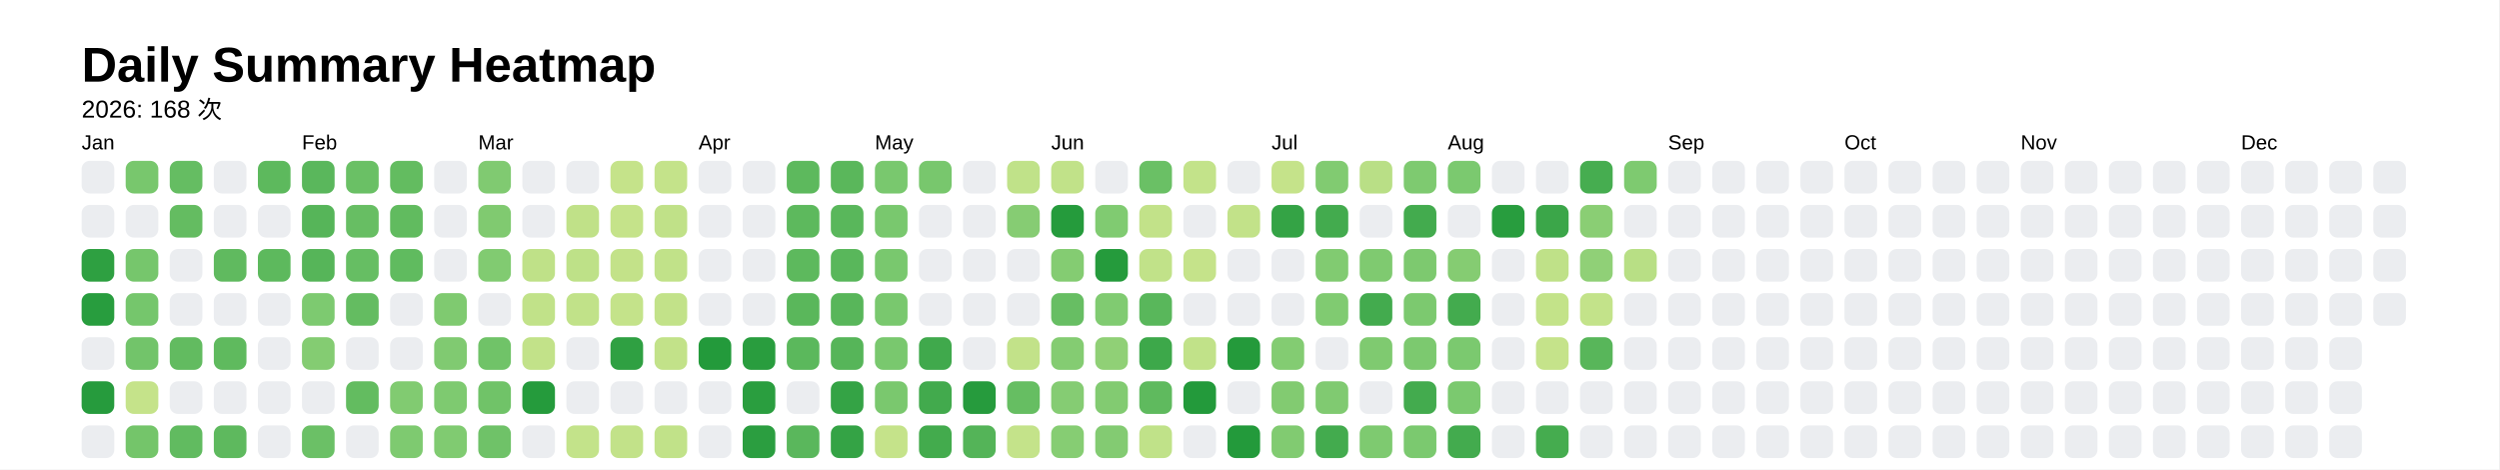
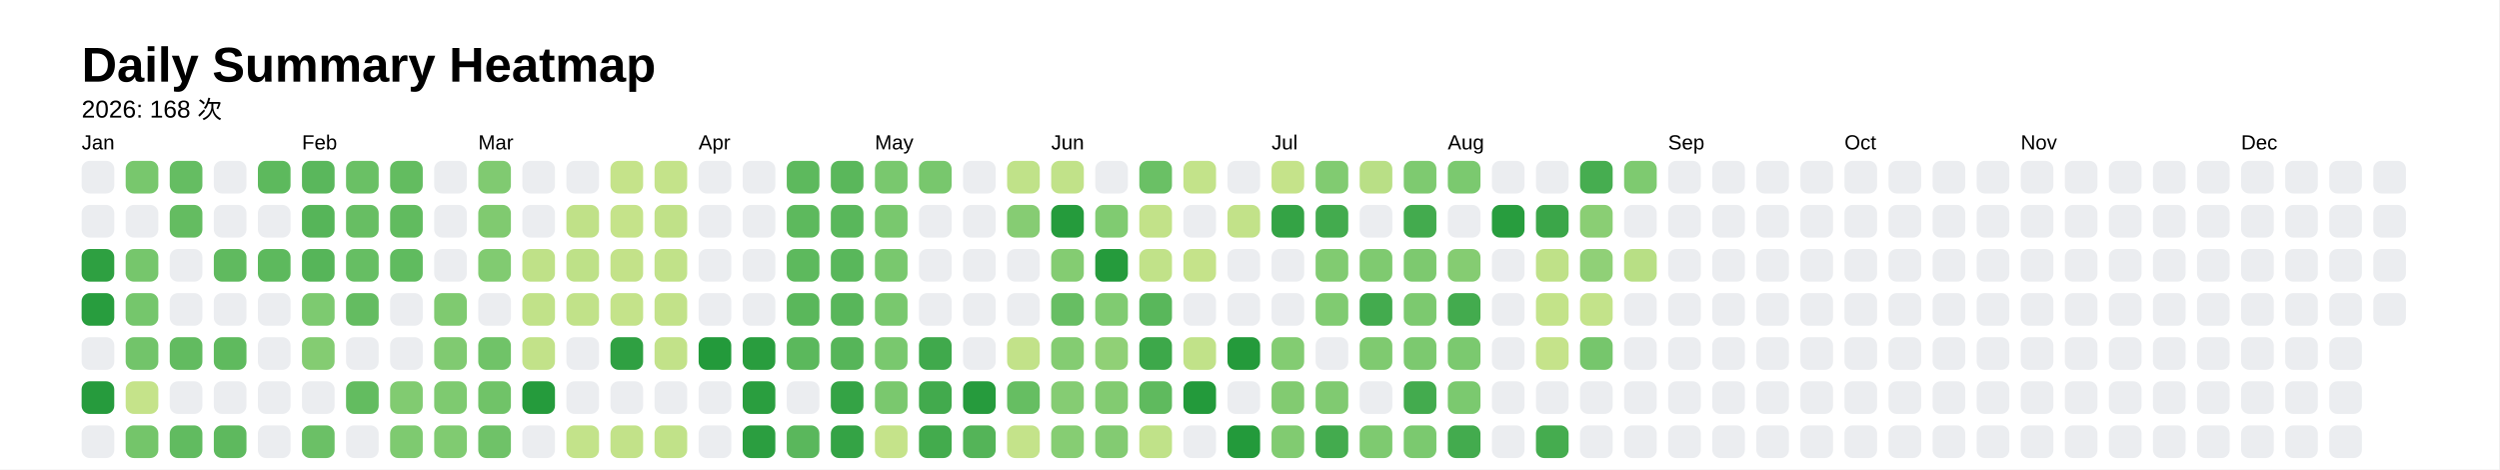
<svg xmlns="http://www.w3.org/2000/svg" style="background-color:white;" baseProfile="full" height="57.5mm" version="1.1" viewBox="0,0,306.2,57.5" width="306.2mm">
  <defs />
  <rect fill="#FFFFFF" height="57.5" width="306.2" x="0" y="0" />
  <text fill="#000000" style="font-size:6px; font-family:Arial; font-weight:bold;" x="10" y="10">Daily Summary Heatmap</text>
  <text fill="#000000" style="font-size:3px; font-family:Arial;" x="10" y="14.4">2026: 168 次</text>
  <text fill="#000000" style="font-size:2.5px; font-family:Arial" x="10" y="18.3">Jan</text>
  <rect fill="#ebedf0" height="4" rx="1" ry="1" width="4" x="10" y="19.7" />
  <rect fill="#ebedf0" height="4" rx="1" ry="1" width="4" x="10" y="25.1" />
  <rect fill="#2ea041" height="4" rx="1" ry="1" width="4" x="10" y="30.5" />
  <rect fill="#289d3e" height="4" rx="1" ry="1" width="4" x="10" y="35.9" />
  <rect fill="#ebedf0" height="4" rx="1" ry="1" width="4" x="10" y="41.3" />
  <rect fill="#269b3d" height="4" rx="1" ry="1" width="4" x="10" y="46.7" />
  <rect fill="#ebedf0" height="4" rx="1" ry="1" width="4" x="10" y="52.1" />
  <rect fill="#78c76d" height="4" rx="1" ry="1" width="4" x="15.4" y="19.7" />
  <rect fill="#ebedf0" height="4" rx="1" ry="1" width="4" x="15.4" y="25.1" />
  <rect fill="#76c66c" height="4" rx="1" ry="1" width="4" x="15.4" y="30.5" />
  <rect fill="#75c66c" height="4" rx="1" ry="1" width="4" x="15.4" y="35.9" />
  <rect fill="#72c46a" height="4" rx="1" ry="1" width="4" x="15.4" y="41.3" />
  <rect fill="#c5e38a" height="4" rx="1" ry="1" width="4" x="15.4" y="46.7" />
  <rect fill="#74c56a" height="4" rx="1" ry="1" width="4" x="15.4" y="52.1" />
  <rect fill="#65bd62" height="4" rx="1" ry="1" width="4" x="20.8" y="19.7" />
  <rect fill="#64bc61" height="4" rx="1" ry="1" width="4" x="20.8" y="25.1" />
  <rect fill="#ebedf0" height="4" rx="1" ry="1" width="4" x="20.8" y="30.5" />
  <rect fill="#ebedf0" height="4" rx="1" ry="1" width="4" x="20.8" y="35.9" />
  <rect fill="#62bb60" height="4" rx="1" ry="1" width="4" x="20.8" y="41.3" />
  <rect fill="#ebedf0" height="4" rx="1" ry="1" width="4" x="20.8" y="46.7" />
  <rect fill="#61bb60" height="4" rx="1" ry="1" width="4" x="20.8" y="52.1" />
  <rect fill="#ebedf0" height="4" rx="1" ry="1" width="4" x="26.2" y="19.7" />
  <rect fill="#ebedf0" height="4" rx="1" ry="1" width="4" x="26.2" y="25.1" />
  <rect fill="#60ba5f" height="4" rx="1" ry="1" width="4" x="26.2" y="30.5" />
  <rect fill="#ebedf0" height="4" rx="1" ry="1" width="4" x="26.2" y="35.9" />
  <rect fill="#5fba5e" height="4" rx="1" ry="1" width="4" x="26.2" y="41.3" />
  <rect fill="#ebedf0" height="4" rx="1" ry="1" width="4" x="26.2" y="46.7" />
  <rect fill="#5eb95e" height="4" rx="1" ry="1" width="4" x="26.2" y="52.1" />
  <rect fill="#5db95d" height="4" rx="1" ry="1" width="4" x="31.6" y="19.7" />
  <rect fill="#ebedf0" height="4" rx="1" ry="1" width="4" x="31.6" y="25.1" />
  <rect fill="#5db95d" height="4" rx="1" ry="1" width="4" x="31.6" y="30.5" />
  <rect fill="#ebedf0" height="4" rx="1" ry="1" width="4" x="31.6" y="35.9" />
  <rect fill="#ebedf0" height="4" rx="1" ry="1" width="4" x="31.6" y="41.3" />
  <rect fill="#ebedf0" height="4" rx="1" ry="1" width="4" x="31.6" y="46.7" />
  <rect fill="#ebedf0" height="4" rx="1" ry="1" width="4" x="31.6" y="52.1" />
  <text fill="#000000" style="font-size:2.5px; font-family:Arial" x="37.0" y="18.3">Feb</text>
  <rect fill="#5ab75c" height="4" rx="1" ry="1" width="4" x="37.0" y="19.7" />
  <rect fill="#56b559" height="4" rx="1" ry="1" width="4" x="37.0" y="25.1" />
  <rect fill="#56b559" height="4" rx="1" ry="1" width="4" x="37.0" y="30.5" />
  <rect fill="#7dca70" height="4" rx="1" ry="1" width="4" x="37.0" y="35.9" />
  <rect fill="#84cc72" height="4" rx="1" ry="1" width="4" x="37.0" y="41.3" />
  <rect fill="#ebedf0" height="4" rx="1" ry="1" width="4" x="37.0" y="46.7" />
  <rect fill="#6bc066" height="4" rx="1" ry="1" width="4" x="37.0" y="52.1" />
  <rect fill="#6ac065" height="4" rx="1" ry="1" width="4" x="42.4" y="19.7" />
  <rect fill="#67be63" height="4" rx="1" ry="1" width="4" x="42.4" y="25.1" />
  <rect fill="#66be63" height="4" rx="1" ry="1" width="4" x="42.4" y="30.5" />
  <rect fill="#64bc61" height="4" rx="1" ry="1" width="4" x="42.4" y="35.9" />
  <rect fill="#ebedf0" height="4" rx="1" ry="1" width="4" x="42.4" y="41.3" />
  <rect fill="#63bc60" height="4" rx="1" ry="1" width="4" x="42.4" y="46.7" />
  <rect fill="#ebedf0" height="4" rx="1" ry="1" width="4" x="42.4" y="52.1" />
  <rect fill="#63bc60" height="4" rx="1" ry="1" width="4" x="47.8" y="19.7" />
  <rect fill="#61bb5f" height="4" rx="1" ry="1" width="4" x="47.8" y="25.1" />
  <rect fill="#60bb5f" height="4" rx="1" ry="1" width="4" x="47.8" y="30.5" />
  <rect fill="#ebedf0" height="4" rx="1" ry="1" width="4" x="47.8" y="35.9" />
  <rect fill="#ebedf0" height="4" rx="1" ry="1" width="4" x="47.8" y="41.3" />
  <rect fill="#81cb71" height="4" rx="1" ry="1" width="4" x="47.8" y="46.7" />
  <rect fill="#7eca70" height="4" rx="1" ry="1" width="4" x="47.8" y="52.1" />
  <rect fill="#ebedf0" height="4" rx="1" ry="1" width="4" x="53.2" y="19.7" />
  <rect fill="#ebedf0" height="4" rx="1" ry="1" width="4" x="53.2" y="25.1" />
  <rect fill="#ebedf0" height="4" rx="1" ry="1" width="4" x="53.2" y="30.5" />
  <rect fill="#7fca70" height="4" rx="1" ry="1" width="4" x="53.2" y="35.9" />
  <rect fill="#80ca71" height="4" rx="1" ry="1" width="4" x="53.2" y="41.3" />
  <rect fill="#7eca70" height="4" rx="1" ry="1" width="4" x="53.2" y="46.7" />
  <rect fill="#80cb71" height="4" rx="1" ry="1" width="4" x="53.2" y="52.1" />
  <text fill="#000000" style="font-size:2.5px; font-family:Arial" x="58.6" y="18.3">Mar</text>
  <rect fill="#80ca71" height="4" rx="1" ry="1" width="4" x="58.6" y="19.7" />
  <rect fill="#80ca70" height="4" rx="1" ry="1" width="4" x="58.6" y="25.1" />
  <rect fill="#81cb71" height="4" rx="1" ry="1" width="4" x="58.6" y="30.5" />
  <rect fill="#ebedf0" height="4" rx="1" ry="1" width="4" x="58.6" y="35.9" />
  <rect fill="#70c368" height="4" rx="1" ry="1" width="4" x="58.6" y="41.3" />
  <rect fill="#70c368" height="4" rx="1" ry="1" width="4" x="58.6" y="46.7" />
  <rect fill="#6fc268" height="4" rx="1" ry="1" width="4" x="58.6" y="52.1" />
  <rect fill="#ebedf0" height="4" rx="1" ry="1" width="4" x="64" y="19.7" />
  <rect fill="#ebedf0" height="4" rx="1" ry="1" width="4" x="64" y="25.1" />
  <rect fill="#bfe188" height="4" rx="1" ry="1" width="4" x="64" y="30.5" />
  <rect fill="#c1e289" height="4" rx="1" ry="1" width="4" x="64" y="35.9" />
  <rect fill="#c2e289" height="4" rx="1" ry="1" width="4" x="64" y="41.3" />
  <rect fill="#259b3c" height="4" rx="1" ry="1" width="4" x="64" y="46.7" />
  <rect fill="#ebedf0" height="4" rx="1" ry="1" width="4" x="64" y="52.1" />
  <rect fill="#ebedf0" height="4" rx="1" ry="1" width="4" x="69.4" y="19.7" />
  <rect fill="#c0e188" height="4" rx="1" ry="1" width="4" x="69.4" y="25.1" />
  <rect fill="#bee188" height="4" rx="1" ry="1" width="4" x="69.4" y="30.5" />
  <rect fill="#c1e289" height="4" rx="1" ry="1" width="4" x="69.4" y="35.9" />
  <rect fill="#ebedf0" height="4" rx="1" ry="1" width="4" x="69.4" y="41.3" />
  <rect fill="#ebedf0" height="4" rx="1" ry="1" width="4" x="69.4" y="46.7" />
  <rect fill="#c3e38a" height="4" rx="1" ry="1" width="4" x="69.4" y="52.1" />
  <rect fill="#c5e38a" height="4" rx="1" ry="1" width="4" x="74.8" y="19.7" />
  <rect fill="#c5e38a" height="4" rx="1" ry="1" width="4" x="74.8" y="25.1" />
  <rect fill="#c3e289" height="4" rx="1" ry="1" width="4" x="74.8" y="30.5" />
  <rect fill="#c4e38a" height="4" rx="1" ry="1" width="4" x="74.8" y="35.9" />
  <rect fill="#2fa042" height="4" rx="1" ry="1" width="4" x="74.8" y="41.3" />
  <rect fill="#ebedf0" height="4" rx="1" ry="1" width="4" x="74.8" y="46.7" />
  <rect fill="#c2e289" height="4" rx="1" ry="1" width="4" x="74.8" y="52.1" />
  <rect fill="#c4e38a" height="4" rx="1" ry="1" width="4" x="80.2" y="19.7" />
  <rect fill="#c0e188" height="4" rx="1" ry="1" width="4" x="80.2" y="25.1" />
  <rect fill="#c1e289" height="4" rx="1" ry="1" width="4" x="80.2" y="30.5" />
  <rect fill="#c2e289" height="4" rx="1" ry="1" width="4" x="80.2" y="35.9" />
  <rect fill="#c2e289" height="4" rx="1" ry="1" width="4" x="80.2" y="41.3" />
  <rect fill="#ebedf0" height="4" rx="1" ry="1" width="4" x="80.2" y="46.7" />
  <rect fill="#c1e289" height="4" rx="1" ry="1" width="4" x="80.2" y="52.1" />
  <text fill="#000000" style="font-size:2.5px; font-family:Arial" x="85.6" y="18.3">Apr</text>
  <rect fill="#ebedf0" height="4" rx="1" ry="1" width="4" x="85.6" y="19.7" />
  <rect fill="#ebedf0" height="4" rx="1" ry="1" width="4" x="85.6" y="25.1" />
  <rect fill="#ebedf0" height="4" rx="1" ry="1" width="4" x="85.6" y="30.5" />
  <rect fill="#ebedf0" height="4" rx="1" ry="1" width="4" x="85.6" y="35.9" />
  <rect fill="#239a3b" height="4" rx="1" ry="1" width="4" x="85.6" y="41.3" />
  <rect fill="#ebedf0" height="4" rx="1" ry="1" width="4" x="85.6" y="46.7" />
  <rect fill="#ebedf0" height="4" rx="1" ry="1" width="4" x="85.6" y="52.1" />
  <rect fill="#ebedf0" height="4" rx="1" ry="1" width="4" x="91" y="19.7" />
  <rect fill="#ebedf0" height="4" rx="1" ry="1" width="4" x="91" y="25.1" />
  <rect fill="#ebedf0" height="4" rx="1" ry="1" width="4" x="91" y="30.5" />
  <rect fill="#ebedf0" height="4" rx="1" ry="1" width="4" x="91" y="35.9" />
  <rect fill="#299d3e" height="4" rx="1" ry="1" width="4" x="91" y="41.3" />
  <rect fill="#2a9e3f" height="4" rx="1" ry="1" width="4" x="91" y="46.7" />
  <rect fill="#2b9e40" height="4" rx="1" ry="1" width="4" x="91" y="52.1" />
  <rect fill="#5db95d" height="4" rx="1" ry="1" width="4" x="96.4" y="19.7" />
  <rect fill="#5db95d" height="4" rx="1" ry="1" width="4" x="96.4" y="25.1" />
  <rect fill="#5db95d" height="4" rx="1" ry="1" width="4" x="96.4" y="30.5" />
  <rect fill="#5ab75b" height="4" rx="1" ry="1" width="4" x="96.4" y="35.9" />
  <rect fill="#5bb85c" height="4" rx="1" ry="1" width="4" x="96.4" y="41.3" />
  <rect fill="#ebedf0" height="4" rx="1" ry="1" width="4" x="96.4" y="46.7" />
  <rect fill="#5ab75c" height="4" rx="1" ry="1" width="4" x="96.4" y="52.1" />
  <rect fill="#5ab75b" height="4" rx="1" ry="1" width="4" x="101.8" y="19.7" />
  <rect fill="#59b75b" height="4" rx="1" ry="1" width="4" x="101.8" y="25.1" />
  <rect fill="#59b75b" height="4" rx="1" ry="1" width="4" x="101.8" y="30.5" />
  <rect fill="#58b65a" height="4" rx="1" ry="1" width="4" x="101.8" y="35.9" />
  <rect fill="#56b559" height="4" rx="1" ry="1" width="4" x="101.8" y="41.3" />
  <rect fill="#34a345" height="4" rx="1" ry="1" width="4" x="101.8" y="46.7" />
  <rect fill="#34a345" height="4" rx="1" ry="1" width="4" x="101.8" y="52.1" />
  <text fill="#000000" style="font-size:2.5px; font-family:Arial" x="107.2" y="18.3">May</text>
  <rect fill="#79c86e" height="4" rx="1" ry="1" width="4" x="107.2" y="19.7" />
  <rect fill="#79c86e" height="4" rx="1" ry="1" width="4" x="107.2" y="25.1" />
  <rect fill="#79c86e" height="4" rx="1" ry="1" width="4" x="107.2" y="30.5" />
  <rect fill="#79c86e" height="4" rx="1" ry="1" width="4" x="107.2" y="35.9" />
  <rect fill="#79c86e" height="4" rx="1" ry="1" width="4" x="107.2" y="41.3" />
  <rect fill="#7ac86e" height="4" rx="1" ry="1" width="4" x="107.2" y="46.7" />
  <rect fill="#c5e38a" height="4" rx="1" ry="1" width="4" x="107.2" y="52.1" />
  <rect fill="#78c76d" height="4" rx="1" ry="1" width="4" x="112.6" y="19.7" />
  <rect fill="#ebedf0" height="4" rx="1" ry="1" width="4" x="112.6" y="25.1" />
  <rect fill="#ebedf0" height="4" rx="1" ry="1" width="4" x="112.6" y="30.5" />
  <rect fill="#ebedf0" height="4" rx="1" ry="1" width="4" x="112.6" y="35.9" />
  <rect fill="#40a94c" height="4" rx="1" ry="1" width="4" x="112.6" y="41.3" />
  <rect fill="#42aa4d" height="4" rx="1" ry="1" width="4" x="112.6" y="46.7" />
  <rect fill="#43ab4d" height="4" rx="1" ry="1" width="4" x="112.6" y="52.1" />
  <rect fill="#ebedf0" height="4" rx="1" ry="1" width="4" x="118" y="19.7" />
  <rect fill="#ebedf0" height="4" rx="1" ry="1" width="4" x="118" y="25.1" />
  <rect fill="#ebedf0" height="4" rx="1" ry="1" width="4" x="118" y="30.5" />
  <rect fill="#ebedf0" height="4" rx="1" ry="1" width="4" x="118" y="35.9" />
  <rect fill="#ebedf0" height="4" rx="1" ry="1" width="4" x="118" y="41.3" />
  <rect fill="#269b3d" height="4" rx="1" ry="1" width="4" x="118" y="46.7" />
  <rect fill="#54b458" height="4" rx="1" ry="1" width="4" x="118" y="52.1" />
  <rect fill="#c0e289" height="4" rx="1" ry="1" width="4" x="123.4" y="19.7" />
  <rect fill="#86cc73" height="4" rx="1" ry="1" width="4" x="123.4" y="25.1" />
  <rect fill="#ebedf0" height="4" rx="1" ry="1" width="4" x="123.4" y="30.5" />
  <rect fill="#ebedf0" height="4" rx="1" ry="1" width="4" x="123.4" y="35.9" />
  <rect fill="#c2e289" height="4" rx="1" ry="1" width="4" x="123.4" y="41.3" />
  <rect fill="#66be62" height="4" rx="1" ry="1" width="4" x="123.4" y="46.7" />
  <rect fill="#c4e38a" height="4" rx="1" ry="1" width="4" x="123.4" y="52.1" />
  <text fill="#000000" style="font-size:2.5px; font-family:Arial" x="128.8" y="18.3">Jun</text>
  <rect fill="#c1e289" height="4" rx="1" ry="1" width="4" x="128.8" y="19.7" />
  <rect fill="#259b3c" height="4" rx="1" ry="1" width="4" x="128.8" y="25.1" />
  <rect fill="#84cc72" height="4" rx="1" ry="1" width="4" x="128.8" y="30.5" />
  <rect fill="#67be63" height="4" rx="1" ry="1" width="4" x="128.8" y="35.9" />
  <rect fill="#84cc72" height="4" rx="1" ry="1" width="4" x="128.8" y="41.3" />
  <rect fill="#85cc73" height="4" rx="1" ry="1" width="4" x="128.8" y="46.7" />
  <rect fill="#86cd73" height="4" rx="1" ry="1" width="4" x="128.8" y="52.1" />
  <rect fill="#ebedf0" height="4" rx="1" ry="1" width="4" x="134.2" y="19.7" />
  <rect fill="#80cb71" height="4" rx="1" ry="1" width="4" x="134.2" y="25.1" />
  <rect fill="#259b3c" height="4" rx="1" ry="1" width="4" x="134.2" y="30.5" />
  <rect fill="#80cb71" height="4" rx="1" ry="1" width="4" x="134.2" y="35.9" />
  <rect fill="#90d076" height="4" rx="1" ry="1" width="4" x="134.2" y="41.3" />
  <rect fill="#82cb71" height="4" rx="1" ry="1" width="4" x="134.2" y="46.7" />
  <rect fill="#83cb72" height="4" rx="1" ry="1" width="4" x="134.2" y="52.1" />
  <rect fill="#6ac065" height="4" rx="1" ry="1" width="4" x="139.6" y="19.7" />
  <rect fill="#c2e289" height="4" rx="1" ry="1" width="4" x="139.6" y="25.1" />
  <rect fill="#c1e289" height="4" rx="1" ry="1" width="4" x="139.6" y="30.5" />
  <rect fill="#59b75b" height="4" rx="1" ry="1" width="4" x="139.6" y="35.9" />
  <rect fill="#3da84a" height="4" rx="1" ry="1" width="4" x="139.6" y="41.3" />
  <rect fill="#5fba5e" height="4" rx="1" ry="1" width="4" x="139.6" y="46.7" />
  <rect fill="#c0e289" height="4" rx="1" ry="1" width="4" x="139.6" y="52.1" />
  <rect fill="#c3e38a" height="4" rx="1" ry="1" width="4" x="145" y="19.7" />
  <rect fill="#ebedf0" height="4" rx="1" ry="1" width="4" x="145" y="25.1" />
  <rect fill="#c5e38a" height="4" rx="1" ry="1" width="4" x="145" y="30.5" />
  <rect fill="#ebedf0" height="4" rx="1" ry="1" width="4" x="145" y="35.9" />
  <rect fill="#c1e289" height="4" rx="1" ry="1" width="4" x="145" y="41.3" />
  <rect fill="#239a3b" height="4" rx="1" ry="1" width="4" x="145" y="46.7" />
  <rect fill="#ebedf0" height="4" rx="1" ry="1" width="4" x="145" y="52.1" />
  <rect fill="#ebedf0" height="4" rx="1" ry="1" width="4" x="150.4" y="19.7" />
  <rect fill="#c2e289" height="4" rx="1" ry="1" width="4" x="150.4" y="25.1" />
  <rect fill="#ebedf0" height="4" rx="1" ry="1" width="4" x="150.4" y="30.5" />
  <rect fill="#ebedf0" height="4" rx="1" ry="1" width="4" x="150.4" y="35.9" />
  <rect fill="#249a3b" height="4" rx="1" ry="1" width="4" x="150.4" y="41.3" />
  <rect fill="#ebedf0" height="4" rx="1" ry="1" width="4" x="150.4" y="46.7" />
  <rect fill="#239a3b" height="4" rx="1" ry="1" width="4" x="150.4" y="52.1" />
  <text fill="#000000" style="font-size:2.5px; font-family:Arial" x="155.8" y="18.3">Jul</text>
  <rect fill="#c5e38a" height="4" rx="1" ry="1" width="4" x="155.8" y="19.7" />
  <rect fill="#34a345" height="4" rx="1" ry="1" width="4" x="155.8" y="25.1" />
  <rect fill="#ebedf0" height="4" rx="1" ry="1" width="4" x="155.8" y="30.5" />
  <rect fill="#ebedf0" height="4" rx="1" ry="1" width="4" x="155.8" y="35.9" />
  <rect fill="#83cc72" height="4" rx="1" ry="1" width="4" x="155.8" y="41.3" />
  <rect fill="#82cb71" height="4" rx="1" ry="1" width="4" x="155.8" y="46.7" />
  <rect fill="#81cb71" height="4" rx="1" ry="1" width="4" x="155.8" y="52.1" />
  <rect fill="#81cb71" height="4" rx="1" ry="1" width="4" x="161.2" y="19.7" />
  <rect fill="#43ab4e" height="4" rx="1" ry="1" width="4" x="161.2" y="25.1" />
  <rect fill="#81cb71" height="4" rx="1" ry="1" width="4" x="161.2" y="30.5" />
  <rect fill="#80cb71" height="4" rx="1" ry="1" width="4" x="161.2" y="35.9" />
  <rect fill="#ebedf0" height="4" rx="1" ry="1" width="4" x="161.2" y="41.3" />
  <rect fill="#80ca71" height="4" rx="1" ry="1" width="4" x="161.2" y="46.7" />
  <rect fill="#43ab4e" height="4" rx="1" ry="1" width="4" x="161.2" y="52.1" />
  <rect fill="#b9df86" height="4" rx="1" ry="1" width="4" x="166.6" y="19.7" />
  <rect fill="#ebedf0" height="4" rx="1" ry="1" width="4" x="166.6" y="25.1" />
  <rect fill="#7fca70" height="4" rx="1" ry="1" width="4" x="166.6" y="30.5" />
  <rect fill="#43ab4e" height="4" rx="1" ry="1" width="4" x="166.6" y="35.9" />
  <rect fill="#7fca70" height="4" rx="1" ry="1" width="4" x="166.6" y="41.3" />
  <rect fill="#ebedf0" height="4" rx="1" ry="1" width="4" x="166.6" y="46.7" />
  <rect fill="#7eca70" height="4" rx="1" ry="1" width="4" x="166.6" y="52.1" />
  <rect fill="#7eca70" height="4" rx="1" ry="1" width="4" x="172" y="19.7" />
  <rect fill="#43ab4e" height="4" rx="1" ry="1" width="4" x="172" y="25.1" />
  <rect fill="#7dc96f" height="4" rx="1" ry="1" width="4" x="172" y="30.5" />
  <rect fill="#7cc96f" height="4" rx="1" ry="1" width="4" x="172" y="35.9" />
  <rect fill="#7cc96f" height="4" rx="1" ry="1" width="4" x="172" y="41.3" />
  <rect fill="#43ab4e" height="4" rx="1" ry="1" width="4" x="172" y="46.7" />
  <rect fill="#7bc96f" height="4" rx="1" ry="1" width="4" x="172" y="52.1" />
  <text fill="#000000" style="font-size:2.5px; font-family:Arial" x="177.4" y="18.3">Aug</text>
  <rect fill="#7bc96f" height="4" rx="1" ry="1" width="4" x="177.4" y="19.7" />
  <rect fill="#ebedf0" height="4" rx="1" ry="1" width="4" x="177.4" y="25.1" />
  <rect fill="#85cc72" height="4" rx="1" ry="1" width="4" x="177.4" y="30.5" />
  <rect fill="#43ab4e" height="4" rx="1" ry="1" width="4" x="177.4" y="35.9" />
  <rect fill="#7bc96f" height="4" rx="1" ry="1" width="4" x="177.4" y="41.3" />
  <rect fill="#7bc96f" height="4" rx="1" ry="1" width="4" x="177.4" y="46.7" />
  <rect fill="#43ab4e" height="4" rx="1" ry="1" width="4" x="177.4" y="52.1" />
  <rect fill="#ebedf0" height="4" rx="1" ry="1" width="4" x="182.8" y="19.7" />
  <rect fill="#289d3e" height="4" rx="1" ry="1" width="4" x="182.8" y="25.1" />
  <rect fill="#ebedf0" height="4" rx="1" ry="1" width="4" x="182.8" y="30.5" />
  <rect fill="#ebedf0" height="4" rx="1" ry="1" width="4" x="182.8" y="35.9" />
  <rect fill="#ebedf0" height="4" rx="1" ry="1" width="4" x="182.8" y="41.3" />
  <rect fill="#ebedf0" height="4" rx="1" ry="1" width="4" x="182.8" y="46.7" />
  <rect fill="#ebedf0" height="4" rx="1" ry="1" width="4" x="182.8" y="52.1" />
  <rect fill="#ebedf0" height="4" rx="1" ry="1" width="4" x="188.2" y="19.7" />
  <rect fill="#3ba649" height="4" rx="1" ry="1" width="4" x="188.2" y="25.1" />
  <rect fill="#bfe188" height="4" rx="1" ry="1" width="4" x="188.2" y="30.5" />
  <rect fill="#c3e389" height="4" rx="1" ry="1" width="4" x="188.2" y="35.9" />
  <rect fill="#c5e38a" height="4" rx="1" ry="1" width="4" x="188.2" y="41.3" />
  <rect fill="#ebedf0" height="4" rx="1" ry="1" width="4" x="188.2" y="46.7" />
  <rect fill="#45ac4f" height="4" rx="1" ry="1" width="4" x="188.2" y="52.1" />
  <rect fill="#46ad50" height="4" rx="1" ry="1" width="4" x="193.6" y="19.7" />
  <rect fill="#8ace74" height="4" rx="1" ry="1" width="4" x="193.6" y="25.1" />
  <rect fill="#90d077" height="4" rx="1" ry="1" width="4" x="193.6" y="30.5" />
  <rect fill="#c3e38a" height="4" rx="1" ry="1" width="4" x="193.6" y="35.9" />
-   <rect fill="#58b65a" height="4" rx="1" ry="1" width="4" x="193.6" y="41.3" />
+   <rect fill="#76c66c" height="4" rx="1" ry="1" width="4" x="193.6" y="41.3" />
  <rect fill="#ebedf0" height="4" rx="1" ry="1" width="4" x="193.6" y="46.7" />
  <rect fill="#ebedf0" height="4" rx="1" ry="1" width="4" x="193.6" y="52.1" />
  <rect fill="#7eca70" height="4" rx="1" ry="1" width="4" x="199" y="19.7" />
  <rect fill="#ebedf0" height="4" rx="1" ry="1" width="4" x="199" y="25.1" />
  <rect fill="#b8df85" height="4" rx="1" ry="1" width="4" x="199" y="30.5" />
  <rect fill="#ebedf0" height="4" rx="1" ry="1" width="4" x="199" y="35.9" />
  <rect fill="#ebedf0" height="4" rx="1" ry="1" width="4" x="199" y="41.3" />
  <rect fill="#ebedf0" height="4" rx="1" ry="1" width="4" x="199" y="46.7" />
  <rect fill="#ebedf0" height="4" rx="1" ry="1" width="4" x="199" y="52.1" />
  <text fill="#000000" style="font-size:2.5px; font-family:Arial" x="204.4" y="18.3">Sep</text>
  <rect fill="#ebedf0" height="4" rx="1" ry="1" width="4" x="204.4" y="19.7" />
  <rect fill="#ebedf0" height="4" rx="1" ry="1" width="4" x="204.4" y="25.1" />
  <rect fill="#ebedf0" height="4" rx="1" ry="1" width="4" x="204.4" y="30.5" />
  <rect fill="#ebedf0" height="4" rx="1" ry="1" width="4" x="204.4" y="35.9" />
  <rect fill="#ebedf0" height="4" rx="1" ry="1" width="4" x="204.4" y="41.3" />
  <rect fill="#ebedf0" height="4" rx="1" ry="1" width="4" x="204.4" y="46.7" />
  <rect fill="#ebedf0" height="4" rx="1" ry="1" width="4" x="204.4" y="52.1" />
  <rect fill="#ebedf0" height="4" rx="1" ry="1" width="4" x="209.8" y="19.7" />
  <rect fill="#ebedf0" height="4" rx="1" ry="1" width="4" x="209.8" y="25.1" />
  <rect fill="#ebedf0" height="4" rx="1" ry="1" width="4" x="209.8" y="30.5" />
  <rect fill="#ebedf0" height="4" rx="1" ry="1" width="4" x="209.8" y="35.9" />
  <rect fill="#ebedf0" height="4" rx="1" ry="1" width="4" x="209.8" y="41.3" />
  <rect fill="#ebedf0" height="4" rx="1" ry="1" width="4" x="209.8" y="46.7" />
  <rect fill="#ebedf0" height="4" rx="1" ry="1" width="4" x="209.8" y="52.1" />
  <rect fill="#ebedf0" height="4" rx="1" ry="1" width="4" x="215.2" y="19.7" />
  <rect fill="#ebedf0" height="4" rx="1" ry="1" width="4" x="215.2" y="25.1" />
  <rect fill="#ebedf0" height="4" rx="1" ry="1" width="4" x="215.2" y="30.5" />
  <rect fill="#ebedf0" height="4" rx="1" ry="1" width="4" x="215.2" y="35.9" />
  <rect fill="#ebedf0" height="4" rx="1" ry="1" width="4" x="215.2" y="41.3" />
  <rect fill="#ebedf0" height="4" rx="1" ry="1" width="4" x="215.2" y="46.7" />
  <rect fill="#ebedf0" height="4" rx="1" ry="1" width="4" x="215.2" y="52.1" />
  <rect fill="#ebedf0" height="4" rx="1" ry="1" width="4" x="220.6" y="19.7" />
  <rect fill="#ebedf0" height="4" rx="1" ry="1" width="4" x="220.6" y="25.1" />
  <rect fill="#ebedf0" height="4" rx="1" ry="1" width="4" x="220.6" y="30.5" />
  <rect fill="#ebedf0" height="4" rx="1" ry="1" width="4" x="220.6" y="35.9" />
  <rect fill="#ebedf0" height="4" rx="1" ry="1" width="4" x="220.6" y="41.3" />
  <rect fill="#ebedf0" height="4" rx="1" ry="1" width="4" x="220.6" y="46.7" />
  <rect fill="#ebedf0" height="4" rx="1" ry="1" width="4" x="220.6" y="52.1" />
  <text fill="#000000" style="font-size:2.5px; font-family:Arial" x="226" y="18.3">Oct</text>
  <rect fill="#ebedf0" height="4" rx="1" ry="1" width="4" x="226" y="19.7" />
  <rect fill="#ebedf0" height="4" rx="1" ry="1" width="4" x="226" y="25.1" />
  <rect fill="#ebedf0" height="4" rx="1" ry="1" width="4" x="226" y="30.5" />
  <rect fill="#ebedf0" height="4" rx="1" ry="1" width="4" x="226" y="35.9" />
  <rect fill="#ebedf0" height="4" rx="1" ry="1" width="4" x="226" y="41.3" />
  <rect fill="#ebedf0" height="4" rx="1" ry="1" width="4" x="226" y="46.7" />
  <rect fill="#ebedf0" height="4" rx="1" ry="1" width="4" x="226" y="52.1" />
  <rect fill="#ebedf0" height="4" rx="1" ry="1" width="4" x="231.4" y="19.7" />
  <rect fill="#ebedf0" height="4" rx="1" ry="1" width="4" x="231.4" y="25.1" />
  <rect fill="#ebedf0" height="4" rx="1" ry="1" width="4" x="231.4" y="30.5" />
  <rect fill="#ebedf0" height="4" rx="1" ry="1" width="4" x="231.4" y="35.9" />
  <rect fill="#ebedf0" height="4" rx="1" ry="1" width="4" x="231.4" y="41.3" />
  <rect fill="#ebedf0" height="4" rx="1" ry="1" width="4" x="231.4" y="46.7" />
  <rect fill="#ebedf0" height="4" rx="1" ry="1" width="4" x="231.4" y="52.1" />
  <rect fill="#ebedf0" height="4" rx="1" ry="1" width="4" x="236.8" y="19.7" />
  <rect fill="#ebedf0" height="4" rx="1" ry="1" width="4" x="236.8" y="25.1" />
  <rect fill="#ebedf0" height="4" rx="1" ry="1" width="4" x="236.8" y="30.5" />
  <rect fill="#ebedf0" height="4" rx="1" ry="1" width="4" x="236.8" y="35.9" />
  <rect fill="#ebedf0" height="4" rx="1" ry="1" width="4" x="236.8" y="41.3" />
  <rect fill="#ebedf0" height="4" rx="1" ry="1" width="4" x="236.8" y="46.7" />
  <rect fill="#ebedf0" height="4" rx="1" ry="1" width="4" x="236.8" y="52.1" />
  <rect fill="#ebedf0" height="4" rx="1" ry="1" width="4" x="242.2" y="19.7" />
  <rect fill="#ebedf0" height="4" rx="1" ry="1" width="4" x="242.2" y="25.1" />
  <rect fill="#ebedf0" height="4" rx="1" ry="1" width="4" x="242.2" y="30.5" />
  <rect fill="#ebedf0" height="4" rx="1" ry="1" width="4" x="242.2" y="35.9" />
  <rect fill="#ebedf0" height="4" rx="1" ry="1" width="4" x="242.2" y="41.3" />
  <rect fill="#ebedf0" height="4" rx="1" ry="1" width="4" x="242.2" y="46.7" />
  <rect fill="#ebedf0" height="4" rx="1" ry="1" width="4" x="242.2" y="52.1" />
  <text fill="#000000" style="font-size:2.5px; font-family:Arial" x="247.6" y="18.3">Nov</text>
  <rect fill="#ebedf0" height="4" rx="1" ry="1" width="4" x="247.6" y="19.7" />
  <rect fill="#ebedf0" height="4" rx="1" ry="1" width="4" x="247.6" y="25.1" />
  <rect fill="#ebedf0" height="4" rx="1" ry="1" width="4" x="247.6" y="30.5" />
  <rect fill="#ebedf0" height="4" rx="1" ry="1" width="4" x="247.6" y="35.9" />
  <rect fill="#ebedf0" height="4" rx="1" ry="1" width="4" x="247.6" y="41.3" />
  <rect fill="#ebedf0" height="4" rx="1" ry="1" width="4" x="247.6" y="46.7" />
  <rect fill="#ebedf0" height="4" rx="1" ry="1" width="4" x="247.6" y="52.1" />
  <rect fill="#ebedf0" height="4" rx="1" ry="1" width="4" x="253" y="19.7" />
  <rect fill="#ebedf0" height="4" rx="1" ry="1" width="4" x="253" y="25.1" />
  <rect fill="#ebedf0" height="4" rx="1" ry="1" width="4" x="253" y="30.5" />
  <rect fill="#ebedf0" height="4" rx="1" ry="1" width="4" x="253" y="35.9" />
  <rect fill="#ebedf0" height="4" rx="1" ry="1" width="4" x="253" y="41.3" />
  <rect fill="#ebedf0" height="4" rx="1" ry="1" width="4" x="253" y="46.7" />
  <rect fill="#ebedf0" height="4" rx="1" ry="1" width="4" x="253" y="52.1" />
  <rect fill="#ebedf0" height="4" rx="1" ry="1" width="4" x="258.4" y="19.7" />
  <rect fill="#ebedf0" height="4" rx="1" ry="1" width="4" x="258.4" y="25.1" />
  <rect fill="#ebedf0" height="4" rx="1" ry="1" width="4" x="258.4" y="30.5" />
  <rect fill="#ebedf0" height="4" rx="1" ry="1" width="4" x="258.4" y="35.9" />
  <rect fill="#ebedf0" height="4" rx="1" ry="1" width="4" x="258.4" y="41.3" />
  <rect fill="#ebedf0" height="4" rx="1" ry="1" width="4" x="258.4" y="46.7" />
  <rect fill="#ebedf0" height="4" rx="1" ry="1" width="4" x="258.4" y="52.1" />
  <rect fill="#ebedf0" height="4" rx="1" ry="1" width="4" x="263.8" y="19.7" />
  <rect fill="#ebedf0" height="4" rx="1" ry="1" width="4" x="263.8" y="25.1" />
  <rect fill="#ebedf0" height="4" rx="1" ry="1" width="4" x="263.8" y="30.5" />
  <rect fill="#ebedf0" height="4" rx="1" ry="1" width="4" x="263.8" y="35.9" />
  <rect fill="#ebedf0" height="4" rx="1" ry="1" width="4" x="263.8" y="41.3" />
  <rect fill="#ebedf0" height="4" rx="1" ry="1" width="4" x="263.8" y="46.7" />
  <rect fill="#ebedf0" height="4" rx="1" ry="1" width="4" x="263.8" y="52.1" />
  <rect fill="#ebedf0" height="4" rx="1" ry="1" width="4" x="269.2" y="19.7" />
  <rect fill="#ebedf0" height="4" rx="1" ry="1" width="4" x="269.2" y="25.1" />
  <rect fill="#ebedf0" height="4" rx="1" ry="1" width="4" x="269.2" y="30.5" />
  <rect fill="#ebedf0" height="4" rx="1" ry="1" width="4" x="269.2" y="35.9" />
  <rect fill="#ebedf0" height="4" rx="1" ry="1" width="4" x="269.2" y="41.3" />
  <rect fill="#ebedf0" height="4" rx="1" ry="1" width="4" x="269.2" y="46.7" />
  <rect fill="#ebedf0" height="4" rx="1" ry="1" width="4" x="269.2" y="52.1" />
  <text fill="#000000" style="font-size:2.5px; font-family:Arial" x="274.6" y="18.3">Dec</text>
  <rect fill="#ebedf0" height="4" rx="1" ry="1" width="4" x="274.6" y="19.7" />
  <rect fill="#ebedf0" height="4" rx="1" ry="1" width="4" x="274.6" y="25.1" />
  <rect fill="#ebedf0" height="4" rx="1" ry="1" width="4" x="274.6" y="30.5" />
  <rect fill="#ebedf0" height="4" rx="1" ry="1" width="4" x="274.6" y="35.9" />
  <rect fill="#ebedf0" height="4" rx="1" ry="1" width="4" x="274.6" y="41.3" />
  <rect fill="#ebedf0" height="4" rx="1" ry="1" width="4" x="274.6" y="46.7" />
  <rect fill="#ebedf0" height="4" rx="1" ry="1" width="4" x="274.6" y="52.1" />
  <rect fill="#ebedf0" height="4" rx="1" ry="1" width="4" x="280" y="19.7" />
  <rect fill="#ebedf0" height="4" rx="1" ry="1" width="4" x="280" y="25.1" />
  <rect fill="#ebedf0" height="4" rx="1" ry="1" width="4" x="280" y="30.5" />
  <rect fill="#ebedf0" height="4" rx="1" ry="1" width="4" x="280" y="35.9" />
  <rect fill="#ebedf0" height="4" rx="1" ry="1" width="4" x="280" y="41.3" />
  <rect fill="#ebedf0" height="4" rx="1" ry="1" width="4" x="280" y="46.7" />
  <rect fill="#ebedf0" height="4" rx="1" ry="1" width="4" x="280" y="52.1" />
  <rect fill="#ebedf0" height="4" rx="1" ry="1" width="4" x="285.4" y="19.7" />
  <rect fill="#ebedf0" height="4" rx="1" ry="1" width="4" x="285.4" y="25.1" />
  <rect fill="#ebedf0" height="4" rx="1" ry="1" width="4" x="285.4" y="30.5" />
  <rect fill="#ebedf0" height="4" rx="1" ry="1" width="4" x="285.4" y="35.9" />
  <rect fill="#ebedf0" height="4" rx="1" ry="1" width="4" x="285.4" y="41.3" />
  <rect fill="#ebedf0" height="4" rx="1" ry="1" width="4" x="285.4" y="46.7" />
  <rect fill="#ebedf0" height="4" rx="1" ry="1" width="4" x="285.4" y="52.1" />
  <rect fill="#ebedf0" height="4" rx="1" ry="1" width="4" x="290.8" y="19.7" />
  <rect fill="#ebedf0" height="4" rx="1" ry="1" width="4" x="290.8" y="25.1" />
  <rect fill="#ebedf0" height="4" rx="1" ry="1" width="4" x="290.8" y="30.5" />
  <rect fill="#ebedf0" height="4" rx="1" ry="1" width="4" x="290.8" y="35.9" />
</svg>
